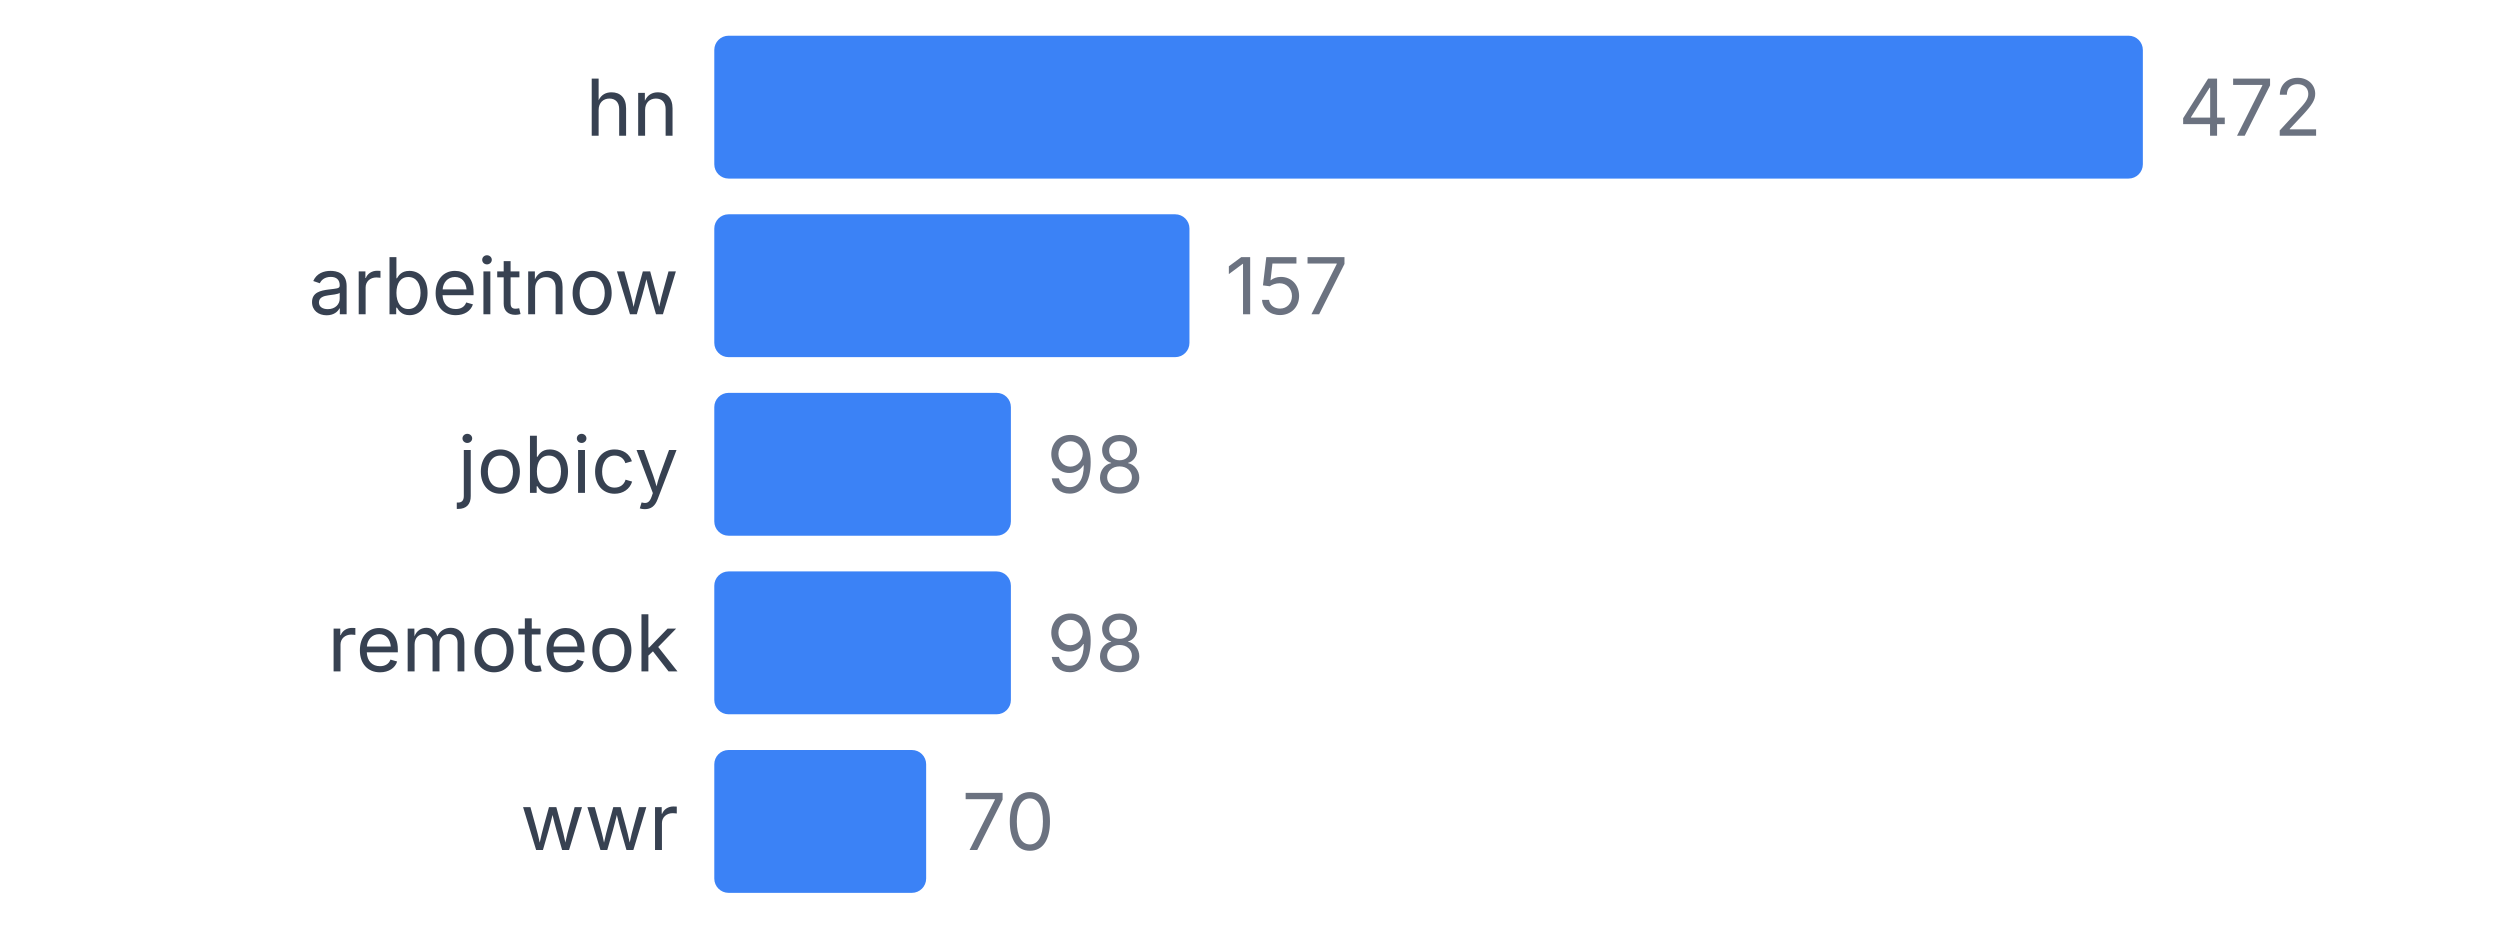
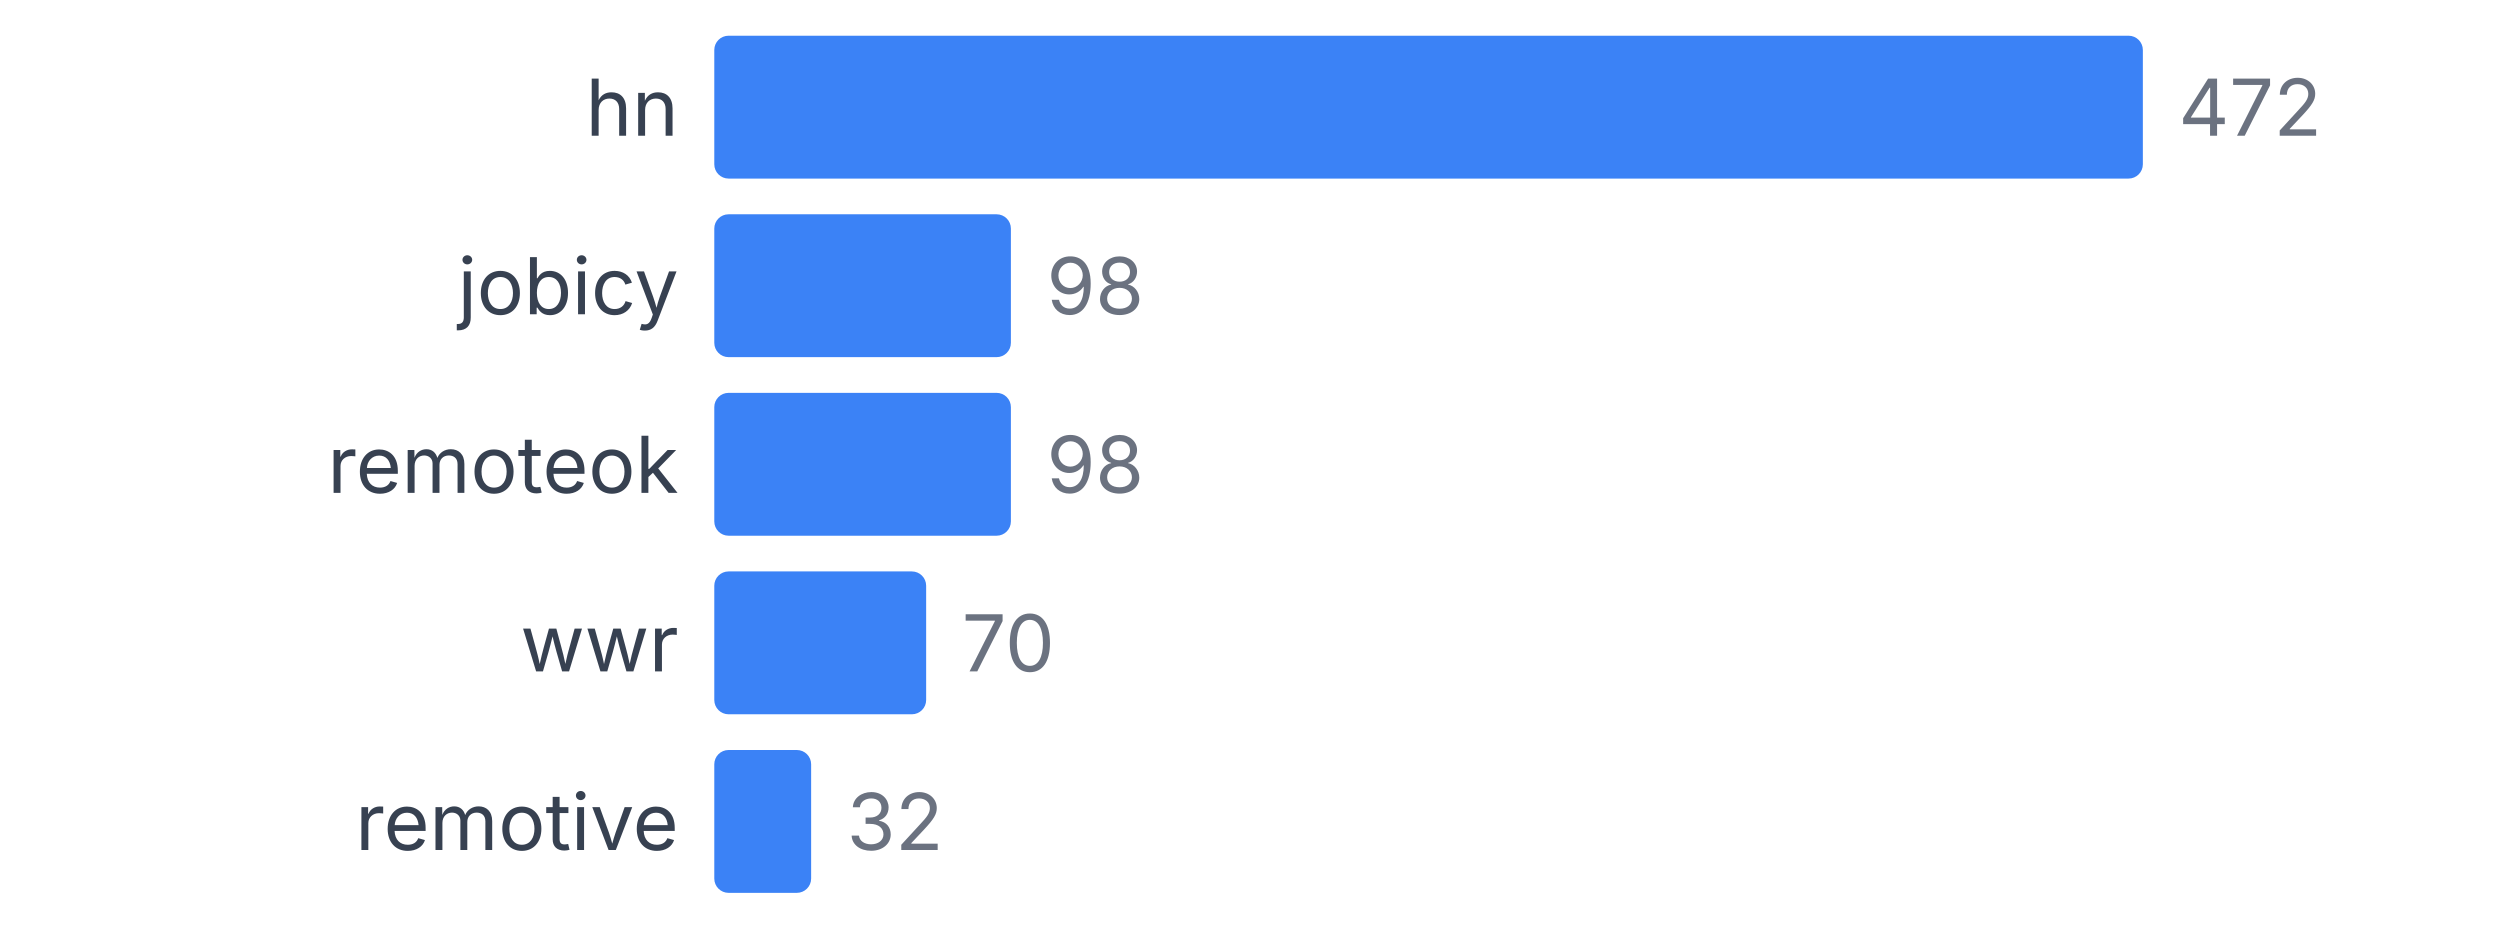
<svg xmlns="http://www.w3.org/2000/svg" width="350" height="130" viewBox="0 0 350 130">
  <style>
    text { font-family: system-ui, -apple-system, sans-serif; }
  </style>
  <text x="95" y="19" text-anchor="end" font-size="11" fill="#374151">hn</text>
  <rect x="100" y="5" width="200" height="20" fill="#3b82f6" rx="2" />
  <text x="305" y="19" font-size="11" fill="#6b7280">472</text>
-   <text x="95" y="44" text-anchor="end" font-size="11" fill="#374151">arbeitnow</text>
-   <rect x="100" y="30" width="66.525" height="20" fill="#3b82f6" rx="2" />
-   <text x="171.525" y="44" font-size="11" fill="#6b7280">157</text>
-   <text x="95" y="69" text-anchor="end" font-size="11" fill="#374151">jobicy</text>
+   <text x="95" y="44" text-anchor="end" font-size="11" fill="#374151">jobicy</text>
+   <rect x="100" y="30" width="41.525" height="20" fill="#3b82f6" rx="2" />
+   <text x="146.525" y="44" font-size="11" fill="#6b7280">98</text>
+   <text x="95" y="69" text-anchor="end" font-size="11" fill="#374151">remoteok</text>
  <rect x="100" y="55" width="41.525" height="20" fill="#3b82f6" rx="2" />
  <text x="146.525" y="69" font-size="11" fill="#6b7280">98</text>
-   <text x="95" y="94" text-anchor="end" font-size="11" fill="#374151">remoteok</text>
-   <rect x="100" y="80" width="41.525" height="20" fill="#3b82f6" rx="2" />
-   <text x="146.525" y="94" font-size="11" fill="#6b7280">98</text>
-   <text x="95" y="119" text-anchor="end" font-size="11" fill="#374151">wwr</text>
-   <rect x="100" y="105" width="29.661" height="20" fill="#3b82f6" rx="2" />
-   <text x="134.661" y="119" font-size="11" fill="#6b7280">70</text>
+   <text x="95" y="94" text-anchor="end" font-size="11" fill="#374151">wwr</text>
+   <rect x="100" y="80" width="29.661" height="20" fill="#3b82f6" rx="2" />
+   <text x="134.661" y="94" font-size="11" fill="#6b7280">70</text>
+   <text x="95" y="119" text-anchor="end" font-size="11" fill="#374151">remotive</text>
+   <rect x="100" y="105" width="13.559" height="20" fill="#3b82f6" rx="2" />
+   <text x="118.559" y="119" font-size="11" fill="#6b7280">32</text>
</svg>
